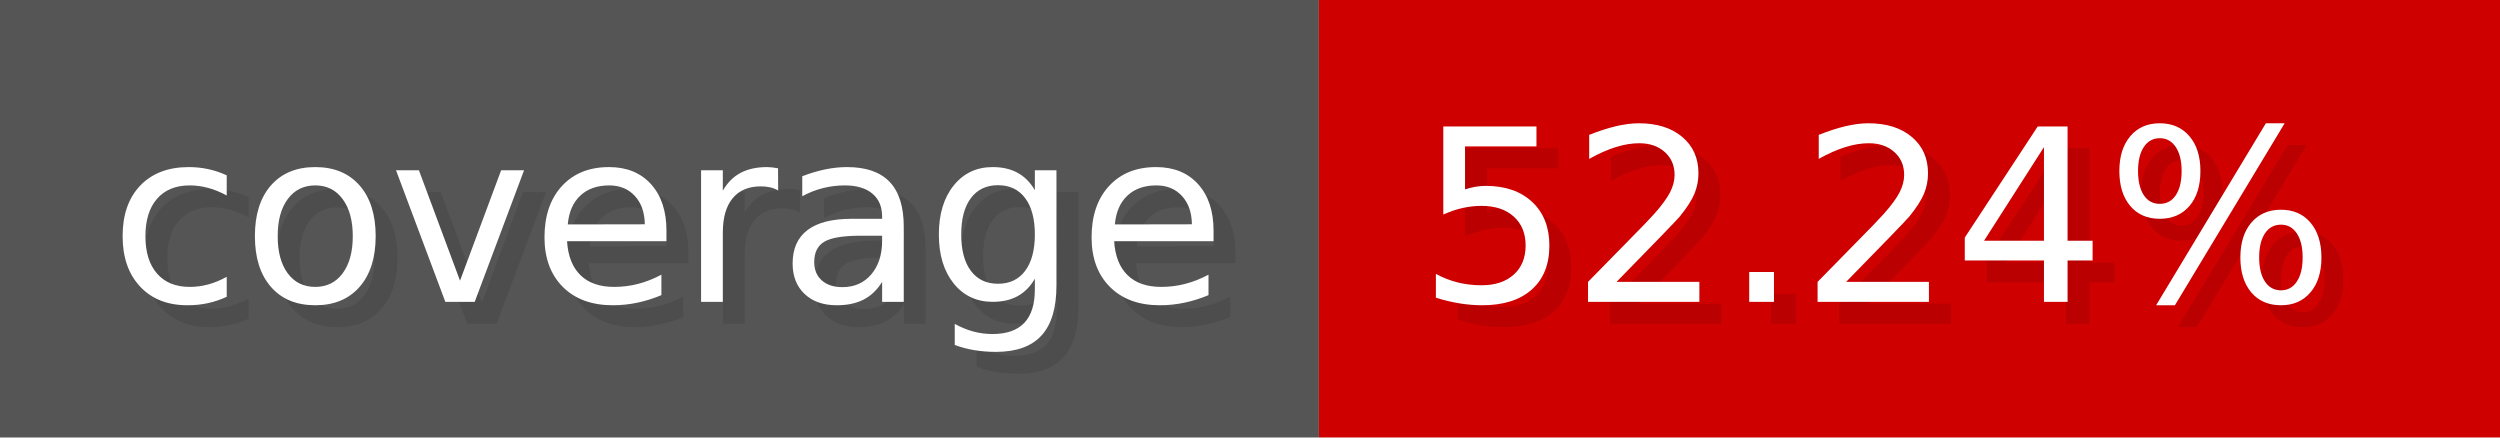
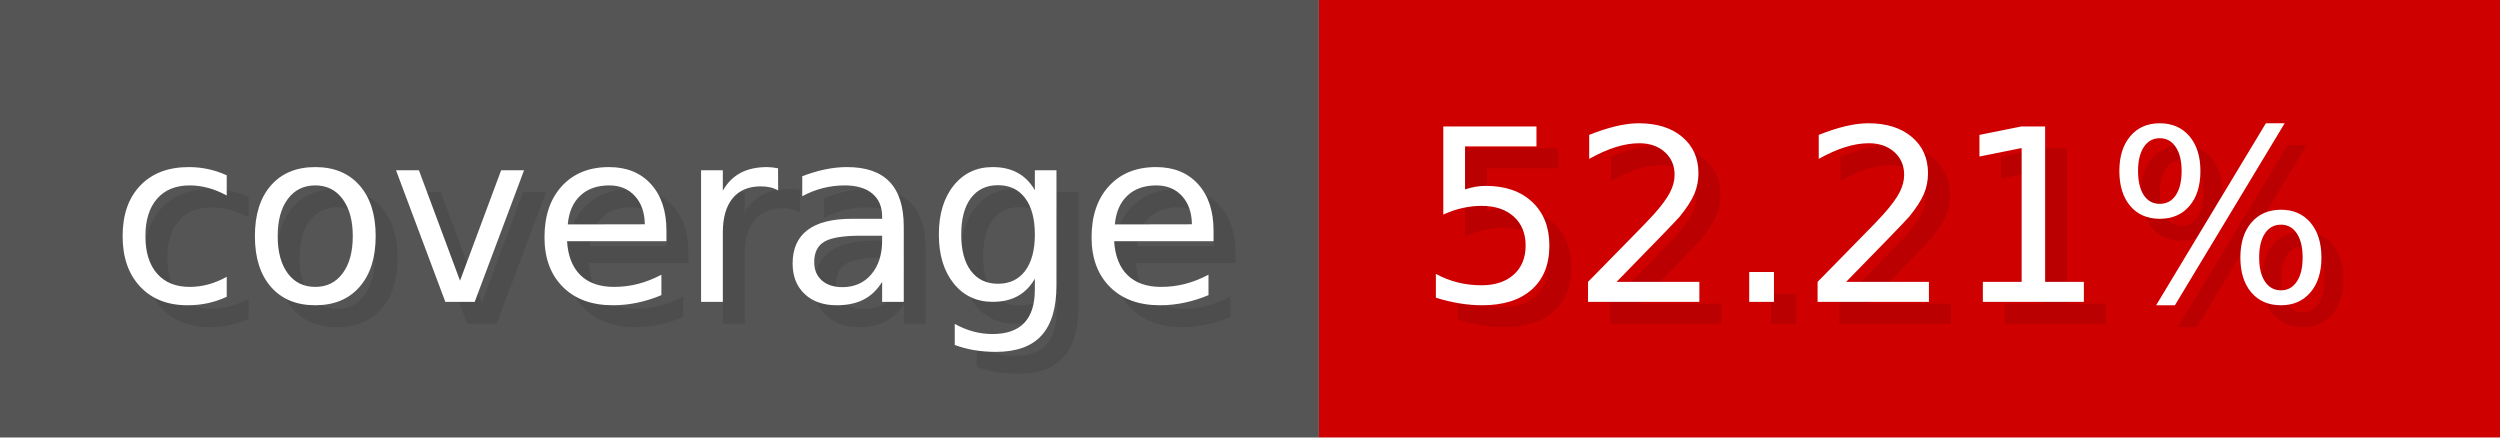
- <svg xmlns="http://www.w3.org/2000/svg" width="114.3" height="20" viewBox="0 0 1143 200" role="img" aria-label="coverage: 52.24%">
+ <svg xmlns="http://www.w3.org/2000/svg" width="114.3" height="20" viewBox="0 0 1143 200" role="img" aria-label="coverage: 52.21%">
  <g>
    <rect fill="#555" width="603" height="200" />
    <rect fill="#ce0000" x="603" width="540" height="200" />
  </g>
  <g aria-hidden="true" fill="#fff" text-anchor="start" font-family="Verdana,DejaVu Sans,sans-serif" font-size="110">
    <text x="60" y="148" textLength="503" fill="#000" opacity="0.1">coverage</text>
    <text x="50" y="138" textLength="503">coverage</text>
-     <text x="658" y="148" textLength="440" fill="#000" opacity="0.1">52.24%</text>
-     <text x="648" y="138" textLength="440">52.24%</text>
+     <text x="658" y="148" textLength="440" fill="#000" opacity="0.1">52.21%</text>
+     <text x="648" y="138" textLength="440">52.21%</text>
  </g>
</svg>
